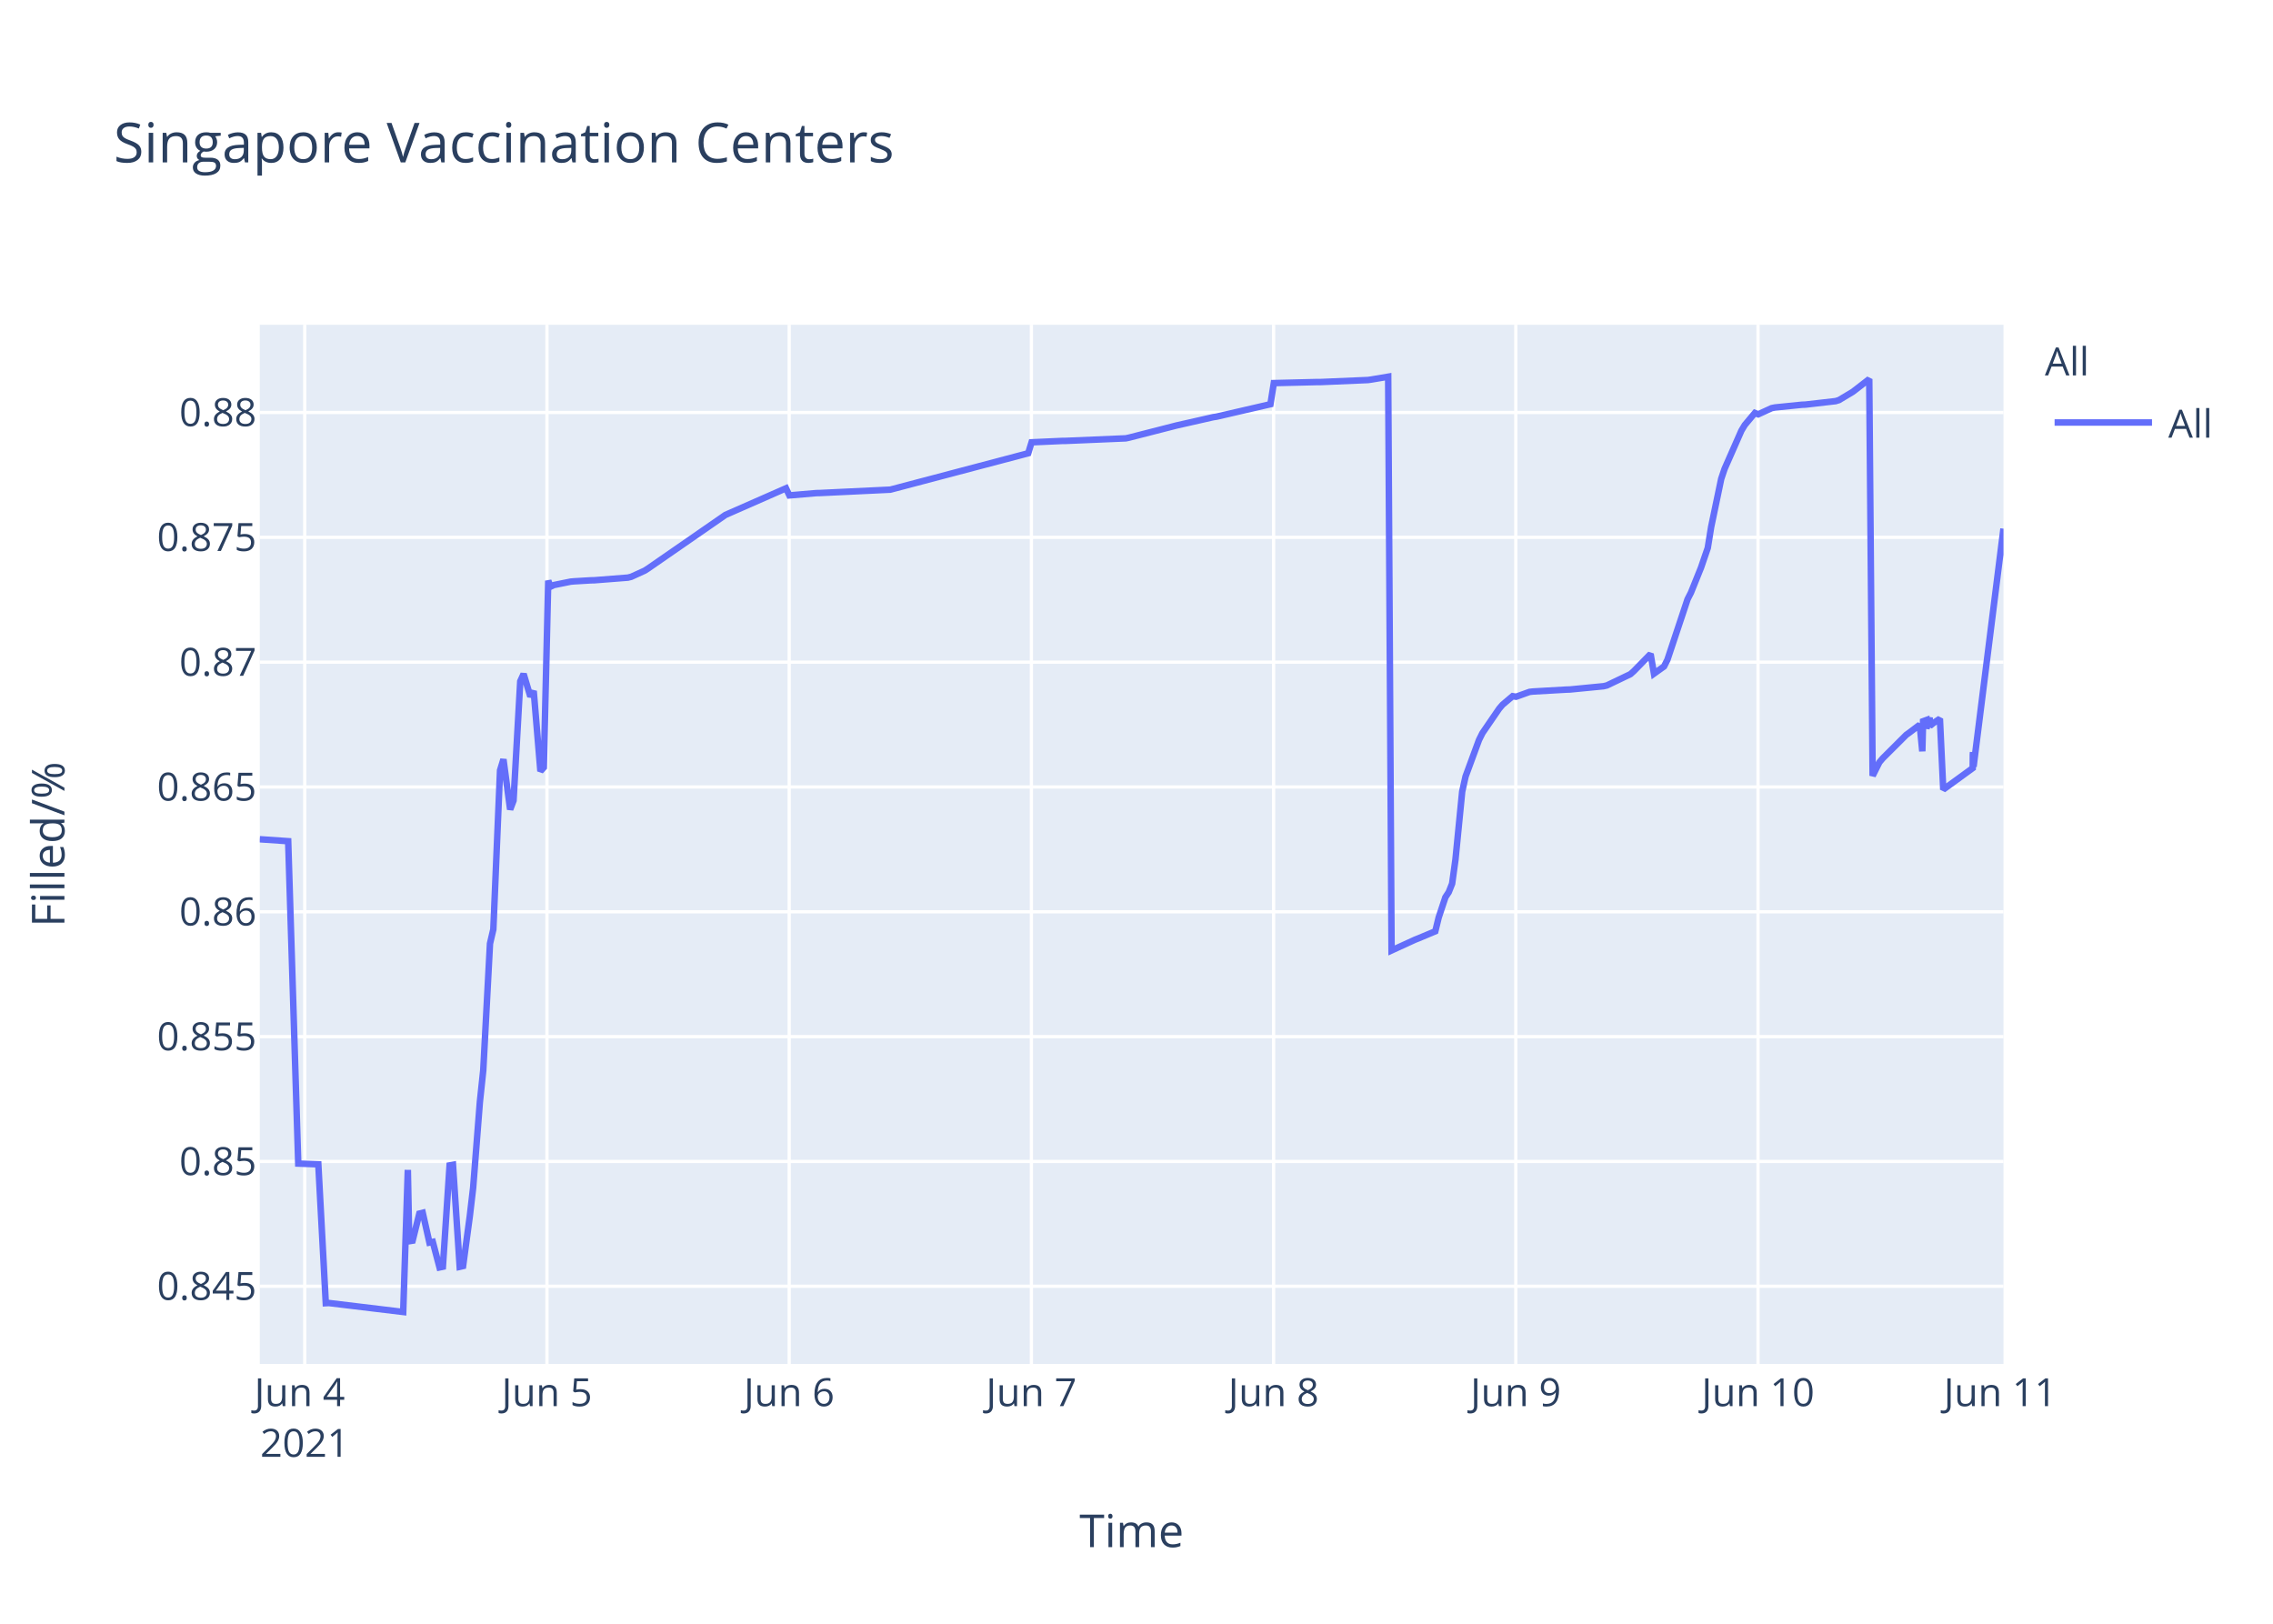
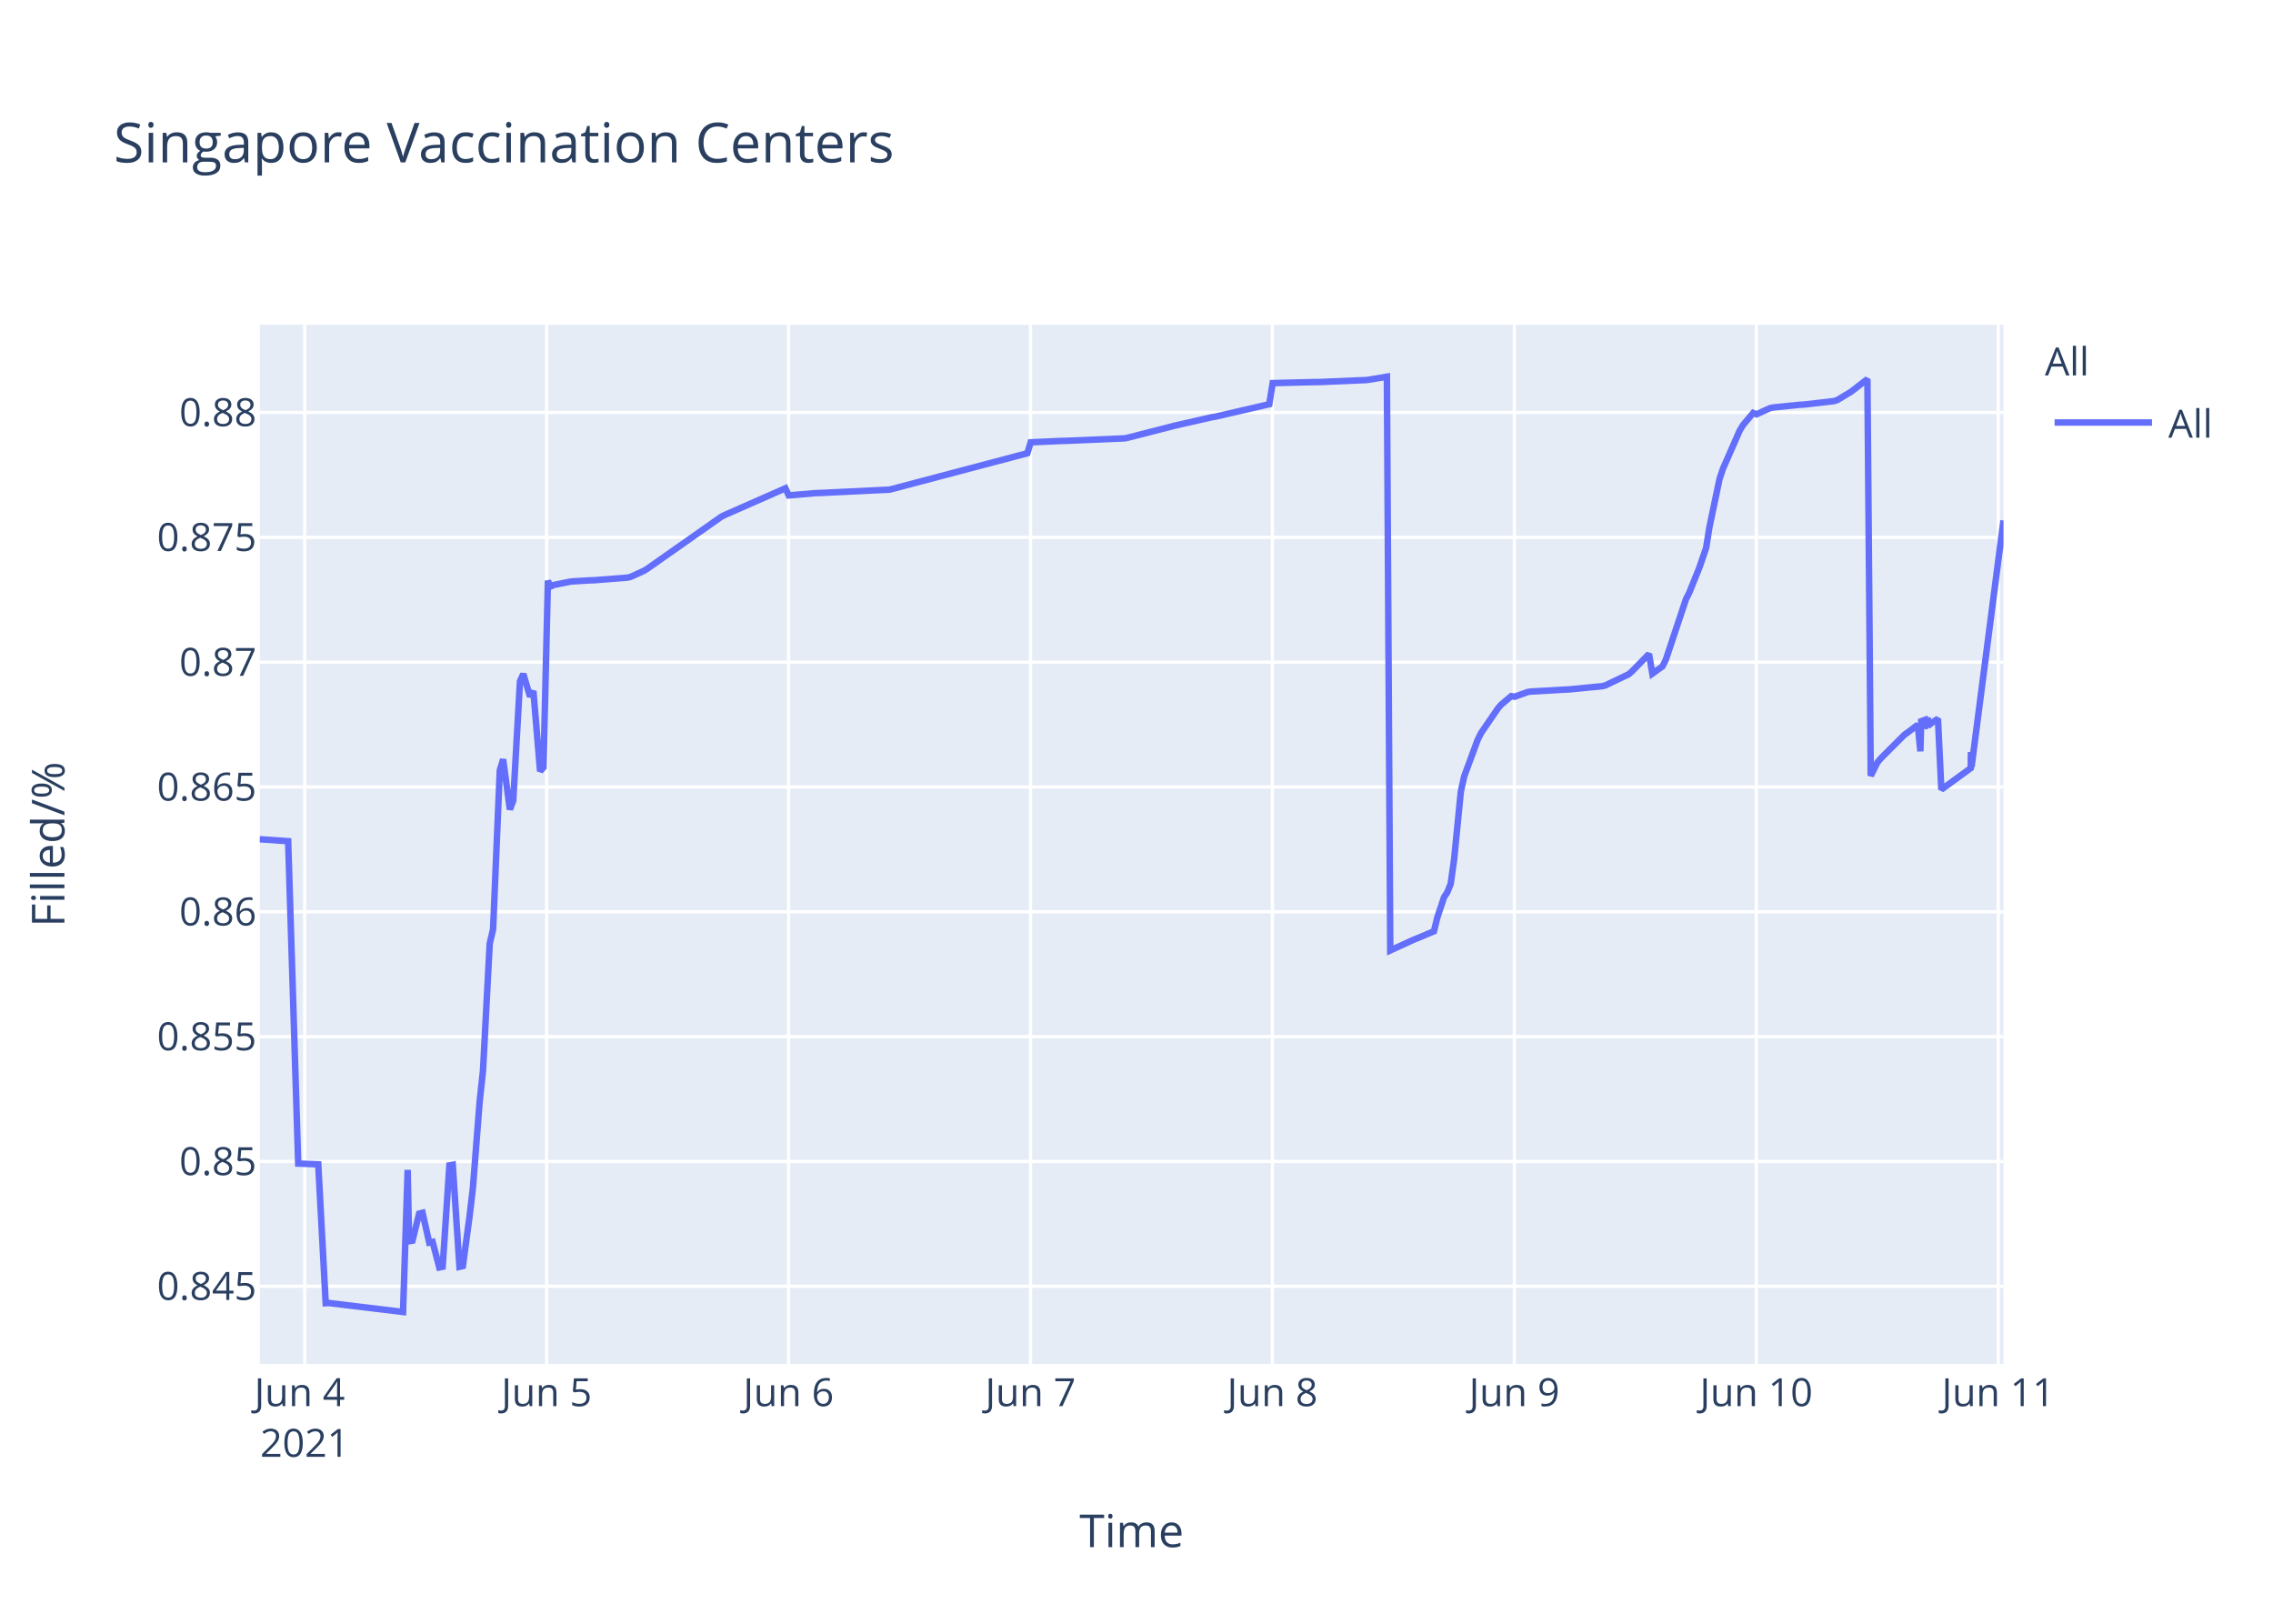
<svg xmlns="http://www.w3.org/2000/svg" class="main-svg" width="700" height="500" style="" viewBox="0 0 700 500">
  <rect x="0" y="0" width="700" height="500" style="fill: rgb(255, 255, 255); fill-opacity: 1;" />
-   <defs id="defs-d2bedb">
+   <defs id="defs-ace27e">
    <g class="clips">
-       <clipPath id="clipd2bedbxyplot" class="plotclip">
+       <clipPath id="clipace27exyplot" class="plotclip">
        <rect width="537" height="320" />
      </clipPath>
-       <clipPath class="axesclip" id="clipd2bedbx">
+       <clipPath class="axesclip" id="clipace27ex">
        <rect x="80" y="0" width="537" height="500" />
      </clipPath>
-       <clipPath class="axesclip" id="clipd2bedby">
+       <clipPath class="axesclip" id="clipace27ey">
        <rect x="0" y="100" width="700" height="320" />
      </clipPath>
-       <clipPath class="axesclip" id="clipd2bedbxy">
+       <clipPath class="axesclip" id="clipace27exy">
        <rect x="80" y="100" width="537" height="320" />
      </clipPath>
    </g>
    <g class="gradients" />
  </defs>
  <g class="bglayer">
    <rect class="bg" x="80" y="100" width="537" height="320" style="fill: rgb(229, 236, 246); fill-opacity: 1; stroke-width: 0;" />
  </g>
  <g class="layer-below">
    <g class="imagelayer" />
    <g class="shapelayer" />
  </g>
  <g class="cartesianlayer">
    <g class="subplot xy">
      <g class="layer-subplot">
        <g class="shapelayer" />
        <g class="imagelayer" />
      </g>
      <g class="gridlayer">
        <g class="x">
-           <path class="xgrid crisp" transform="translate(93.85,0)" d="M0,100v320" style="stroke: rgb(255, 255, 255); stroke-opacity: 1; stroke-width: 1px;" />
-           <path class="xgrid crisp" transform="translate(168.44,0)" d="M0,100v320" style="stroke: rgb(255, 255, 255); stroke-opacity: 1; stroke-width: 1px;" />
-           <path class="xgrid crisp" transform="translate(243.04,0)" d="M0,100v320" style="stroke: rgb(255, 255, 255); stroke-opacity: 1; stroke-width: 1px;" />
-           <path class="xgrid crisp" transform="translate(317.63,0)" d="M0,100v320" style="stroke: rgb(255, 255, 255); stroke-opacity: 1; stroke-width: 1px;" />
-           <path class="xgrid crisp" transform="translate(392.22,0)" d="M0,100v320" style="stroke: rgb(255, 255, 255); stroke-opacity: 1; stroke-width: 1px;" />
-           <path class="xgrid crisp" transform="translate(466.81,0)" d="M0,100v320" style="stroke: rgb(255, 255, 255); stroke-opacity: 1; stroke-width: 1px;" />
-           <path class="xgrid crisp" transform="translate(541.41,0)" d="M0,100v320" style="stroke: rgb(255, 255, 255); stroke-opacity: 1; stroke-width: 1px;" />
+           <path class="xgrid crisp" transform="translate(93.84,0)" d="M0,100v320" style="stroke: rgb(255, 255, 255); stroke-opacity: 1; stroke-width: 1px;" />
+           <path class="xgrid crisp" transform="translate(168.34,0)" d="M0,100v320" style="stroke: rgb(255, 255, 255); stroke-opacity: 1; stroke-width: 1px;" />
+           <path class="xgrid crisp" transform="translate(242.85,0)" d="M0,100v320" style="stroke: rgb(255, 255, 255); stroke-opacity: 1; stroke-width: 1px;" />
+           <path class="xgrid crisp" transform="translate(317.36,0)" d="M0,100v320" style="stroke: rgb(255, 255, 255); stroke-opacity: 1; stroke-width: 1px;" />
+           <path class="xgrid crisp" transform="translate(391.86,0)" d="M0,100v320" style="stroke: rgb(255, 255, 255); stroke-opacity: 1; stroke-width: 1px;" />
+           <path class="xgrid crisp" transform="translate(466.37,0)" d="M0,100v320" style="stroke: rgb(255, 255, 255); stroke-opacity: 1; stroke-width: 1px;" />
+           <path class="xgrid crisp" transform="translate(540.87,0)" d="M0,100v320" style="stroke: rgb(255, 255, 255); stroke-opacity: 1; stroke-width: 1px;" />
+           <path class="xgrid crisp" transform="translate(615.38,0)" d="M0,100v320" style="stroke: rgb(255, 255, 255); stroke-opacity: 1; stroke-width: 1px;" />
        </g>
        <g class="y">
          <path class="ygrid crisp" transform="translate(0,396.08)" d="M80,0h537" style="stroke: rgb(255, 255, 255); stroke-opacity: 1; stroke-width: 1px;" />
          <path class="ygrid crisp" transform="translate(0,357.65)" d="M80,0h537" style="stroke: rgb(255, 255, 255); stroke-opacity: 1; stroke-width: 1px;" />
          <path class="ygrid crisp" transform="translate(0,319.21)" d="M80,0h537" style="stroke: rgb(255, 255, 255); stroke-opacity: 1; stroke-width: 1px;" />
          <path class="ygrid crisp" transform="translate(0,280.77)" d="M80,0h537" style="stroke: rgb(255, 255, 255); stroke-opacity: 1; stroke-width: 1px;" />
          <path class="ygrid crisp" transform="translate(0,242.33)" d="M80,0h537" style="stroke: rgb(255, 255, 255); stroke-opacity: 1; stroke-width: 1px;" />
          <path class="ygrid crisp" transform="translate(0,203.9)" d="M80,0h537" style="stroke: rgb(255, 255, 255); stroke-opacity: 1; stroke-width: 1px;" />
          <path class="ygrid crisp" transform="translate(0,165.46)" d="M80,0h537" style="stroke: rgb(255, 255, 255); stroke-opacity: 1; stroke-width: 1px;" />
          <path class="ygrid crisp" transform="translate(0,127.02)" d="M80,0h537" style="stroke: rgb(255, 255, 255); stroke-opacity: 1; stroke-width: 1px;" />
        </g>
      </g>
      <g class="zerolinelayer" />
      <path class="xlines-below" />
      <path class="ylines-below" />
      <g class="overlines-below" />
      <g class="xaxislayer-below" />
      <g class="yaxislayer-below" />
      <g class="overaxes-below" />
-       <g class="plot" transform="translate(80,100)" clip-path="url('#clipd2bedbxyplot')">
+       <g class="plot" transform="translate(80,100)" clip-path="url('#clipace27exyplot')">
        <g class="scatterlayer mlayer">
-           <g class="trace scatter trace2e8fc0" style="stroke-miterlimit: 2; opacity: 1;">
+           <g class="trace scatter trace9c4547" style="stroke-miterlimit: 2; opacity: 1;">
            <g class="fills" />
            <g class="errorbars" />
            <g class="lines">
-               <path class="js-line" d="M0,158.43L8.75,159.03L11.85,258.3L18.03,258.53L20.33,301.29L21.29,301.24L44.17,304L45.6,260.25L46.03,282.21L47.07,282.04L49.14,273.71L50.18,273.45L52.25,282.63L53.28,282.41L55.36,290.28L56.39,290.06L58.46,258.86L59.5,258.67L61.57,290.09L62.61,289.85L64.68,274.51L65.71,265.73L67.79,239.29L68.82,229.62L70.9,190.57L71.93,186.17L74,137.21L75.04,133.82L77.11,149.27L78.15,146.52L80.22,109.79L81.25,107.53L83.33,114.48L84.36,112.78L86.43,137.47L87.47,136.32L88.84,78.81L89.54,80.65L90.58,80.15L95.76,79.1L96.79,79.01L101.98,78.7L103.01,78.68L113.37,77.87L114.4,77.61L118.55,75.72L119.58,75.06L143.41,58.56L144.45,58.1L162.06,50.36L163.1,52.55L171.39,51.84L172.42,51.82L194.18,50.78L195.21,50.51L236.65,39.57L237.69,36.2L247.02,35.78L248.05,35.77L266.7,34.98L267.73,34.76L281.2,31.31L282.24,31.04L293.63,28.46L294.67,28.3L311.25,24.47L312.29,17.97L325.76,17.64L326.79,17.64L341.29,17.02L342.33,16.87L347.51,16L348.55,192.67L355.8,189.35L356.87,188.93L362.02,186.77L363.05,182.56L365.13,176.29L366.16,174.72L367.2,172.11L368.23,164.66L370.3,143.76L371.34,139.09L375.48,127.85L376.52,125.76L381.7,118.2L382.74,116.99L385.84,114.37L386.88,114.55L391.03,113.06L392.06,112.94L402.42,112.35L403.46,112.32L413.82,111.31L414.85,111.07L422.1,107.6L423.14,106.68L428.32,101.38L429.36,107.44L432.46,105.22L433.5,103.17L439.71,84.52L440.75,82.49L443.86,74.76L444.89,71.75L445.93,68.73L446.97,62.28L450.07,47.45L451.11,44.37L456.29,32.6L457.33,30.87L460.44,27.16L461.47,27.58L465.61,25.68L466.65,25.47L474.94,24.63L475.98,24.59L485.3,23.52L486.34,23.2L490.48,20.72L491.51,19.95L495.66,16.73L496.7,138.89L498.77,134.74L499.8,133.52L507.06,126.28L508.09,125.54L511.2,123.19L512,131.35L512.24,122.1L513.23,121.74L513.27,124.34L514.26,120.94L514.31,123.55L515.34,122.71L517.42,121.32L518.45,143.13L527.52,136.53L527.56,132.35L527.62,131.62L527.78,136.08L537,62.79" style="vector-effect: non-scaling-stroke; fill: none; stroke: rgb(99, 110, 250); stroke-opacity: 1; stroke-width: 2px; opacity: 1;" />
+               <path class="js-line" d="M0,158.43L8.74,159.03L11.84,258.3L18.01,258.53L20.3,301.29L21.27,301.24L44.12,304L45.55,260.25L45.98,282.21L47.02,282.04L49.08,273.71L50.12,273.45L52.19,282.63L53.22,282.41L55.29,290.28L56.32,290.06L58.4,258.86L59.43,258.67L61.5,290.09L62.54,289.85L64.61,274.51L65.64,265.73L67.71,239.29L68.75,229.62L70.81,190.57L71.85,186.17L73.92,137.21L74.95,133.82L77.02,149.27L78.06,146.52L80.13,109.79L81.16,107.53L83.23,114.48L84.26,112.78L86.33,137.47L87.37,136.32L88.74,78.81L89.44,80.65L90.47,80.15L95.65,79.1L96.68,79.01L101.86,78.7L102.89,78.68L113.24,77.87L114.27,77.61L118.41,75.72L119.45,75.06L142.21,59.07L143.25,58.56L161.88,50.36L162.91,52.55L171.19,51.84L172.22,51.82L193.95,50.78L194.99,50.51L236.38,39.57L237.42,36.2L246.73,35.78L247.76,35.77L266.39,34.98L267.43,34.76L280.88,31.31L281.91,31.04L293.3,28.46L294.33,28.3L310.89,24.47L311.93,17.97L325.38,17.64L326.42,17.64L340.9,17.02L341.94,16.87L347.11,16L348.15,192.67L355.39,189.35L356.45,188.93L361.6,186.77L362.63,182.56L364.71,176.29L365.74,174.72L366.77,172.11L367.81,164.66L369.88,143.76L370.91,139.09L375.05,127.85L376.09,125.76L381.26,118.2L382.29,116.99L385.4,114.37L386.44,114.55L390.58,113.06L391.61,112.94L401.96,112.35L402.99,112.32L413.34,111.31L414.37,111.07L421.62,107.6L422.65,106.68L427.83,101.38L428.86,107.44L431.96,105.22L433,103.17L439.21,84.52L440.24,82.49L443.35,74.76L444.38,71.75L445.42,68.73L446.45,62.28L449.56,47.45L450.59,44.37L455.76,32.6L456.8,30.87L459.91,27.16L460.94,27.58L465.08,25.68L466.12,25.47L474.39,24.63L475.43,24.59L484.74,23.52L485.78,23.2L489.91,20.72L490.95,19.95L495.09,16.73L496.12,138.89L498.19,134.74L499.23,133.52L506.47,126.28L507.51,125.54L510.61,123.19L511.41,131.35L511.65,122.1L512.63,121.74L512.68,124.34L513.67,120.94L513.72,123.55L514.75,122.71L516.82,121.32L517.86,143.13L526.92,136.53L526.96,132.35L527.01,131.62L527.17,136.08L537,60.26" style="vector-effect: non-scaling-stroke; fill: none; stroke: rgb(99, 110, 250); stroke-opacity: 1; stroke-width: 2px; opacity: 1;" />
            </g>
            <g class="points" />
            <g class="text" />
          </g>
        </g>
      </g>
      <g class="overplot" />
      <path class="xlines-above crisp" style="fill: none;" d="M0,0" />
      <path class="ylines-above crisp" style="fill: none;" d="M0,0" />
      <g class="overlines-above" />
      <g class="xaxislayer-above">
        <g class="xtick">
-           <text text-anchor="middle" x="0" y="433" transform="translate(93.85,0)" style="font-family: 'Open Sans', verdana, arial, sans-serif; font-size: 12px; fill: rgb(42, 63, 95); fill-opacity: 1; white-space: pre;">
+           <text text-anchor="middle" x="0" y="433" transform="translate(93.84,0)" style="font-family: 'Open Sans', verdana, arial, sans-serif; font-size: 12px; fill: rgb(42, 63, 95); fill-opacity: 1; white-space: pre;">
            <tspan class="line" dy="0em" x="0" y="433">Jun 4</tspan>
            <tspan class="line" dy="1.3em" x="0" y="433">2021</tspan>
          </text>
        </g>
        <g class="xtick">
-           <text text-anchor="middle" x="0" y="433" transform="translate(168.44,0)" style="font-family: 'Open Sans', verdana, arial, sans-serif; font-size: 12px; fill: rgb(42, 63, 95); fill-opacity: 1; white-space: pre;">Jun 5</text>
+           <text text-anchor="middle" x="0" y="433" transform="translate(168.34,0)" style="font-family: 'Open Sans', verdana, arial, sans-serif; font-size: 12px; fill: rgb(42, 63, 95); fill-opacity: 1; white-space: pre;">Jun 5</text>
        </g>
        <g class="xtick">
-           <text text-anchor="middle" x="0" y="433" transform="translate(243.04,0)" style="font-family: 'Open Sans', verdana, arial, sans-serif; font-size: 12px; fill: rgb(42, 63, 95); fill-opacity: 1; white-space: pre;">Jun 6</text>
+           <text text-anchor="middle" x="0" y="433" transform="translate(242.85,0)" style="font-family: 'Open Sans', verdana, arial, sans-serif; font-size: 12px; fill: rgb(42, 63, 95); fill-opacity: 1; white-space: pre;">Jun 6</text>
        </g>
        <g class="xtick">
-           <text text-anchor="middle" x="0" y="433" transform="translate(317.63,0)" style="font-family: 'Open Sans', verdana, arial, sans-serif; font-size: 12px; fill: rgb(42, 63, 95); fill-opacity: 1; white-space: pre;">Jun 7</text>
+           <text text-anchor="middle" x="0" y="433" transform="translate(317.36,0)" style="font-family: 'Open Sans', verdana, arial, sans-serif; font-size: 12px; fill: rgb(42, 63, 95); fill-opacity: 1; white-space: pre;">Jun 7</text>
        </g>
        <g class="xtick">
-           <text text-anchor="middle" x="0" y="433" transform="translate(392.22,0)" style="font-family: 'Open Sans', verdana, arial, sans-serif; font-size: 12px; fill: rgb(42, 63, 95); fill-opacity: 1; white-space: pre;">Jun 8</text>
+           <text text-anchor="middle" x="0" y="433" transform="translate(391.86,0)" style="font-family: 'Open Sans', verdana, arial, sans-serif; font-size: 12px; fill: rgb(42, 63, 95); fill-opacity: 1; white-space: pre;">Jun 8</text>
        </g>
        <g class="xtick">
-           <text text-anchor="middle" x="0" y="433" transform="translate(466.81,0)" style="font-family: 'Open Sans', verdana, arial, sans-serif; font-size: 12px; fill: rgb(42, 63, 95); fill-opacity: 1; white-space: pre;">Jun 9</text>
+           <text text-anchor="middle" x="0" y="433" transform="translate(466.37,0)" style="font-family: 'Open Sans', verdana, arial, sans-serif; font-size: 12px; fill: rgb(42, 63, 95); fill-opacity: 1; white-space: pre;">Jun 9</text>
        </g>
        <g class="xtick">
-           <text text-anchor="middle" x="0" y="433" transform="translate(541.41,0)" style="font-family: 'Open Sans', verdana, arial, sans-serif; font-size: 12px; fill: rgb(42, 63, 95); fill-opacity: 1; white-space: pre;">Jun 10</text>
+           <text text-anchor="middle" x="0" y="433" transform="translate(540.87,0)" style="font-family: 'Open Sans', verdana, arial, sans-serif; font-size: 12px; fill: rgb(42, 63, 95); fill-opacity: 1; white-space: pre;">Jun 10</text>
        </g>
        <g class="xtick">
-           <text text-anchor="middle" x="0" y="433" transform="translate(616,0)" style="font-family: 'Open Sans', verdana, arial, sans-serif; font-size: 12px; fill: rgb(42, 63, 95); fill-opacity: 1; white-space: pre;">Jun 11</text>
+           <text text-anchor="middle" x="0" y="433" transform="translate(615.38,0)" style="font-family: 'Open Sans', verdana, arial, sans-serif; font-size: 12px; fill: rgb(42, 63, 95); fill-opacity: 1; white-space: pre;">Jun 11</text>
        </g>
      </g>
      <g class="yaxislayer-above">
        <g class="ytick">
          <text text-anchor="end" x="79" y="4.2" transform="translate(0,396.08)" style="font-family: 'Open Sans', verdana, arial, sans-serif; font-size: 12px; fill: rgb(42, 63, 95); fill-opacity: 1; white-space: pre;">0.845</text>
        </g>
        <g class="ytick">
          <text text-anchor="end" x="79" y="4.2" transform="translate(0,357.65)" style="font-family: 'Open Sans', verdana, arial, sans-serif; font-size: 12px; fill: rgb(42, 63, 95); fill-opacity: 1; white-space: pre;">0.85</text>
        </g>
        <g class="ytick">
          <text text-anchor="end" x="79" y="4.2" transform="translate(0,319.21)" style="font-family: 'Open Sans', verdana, arial, sans-serif; font-size: 12px; fill: rgb(42, 63, 95); fill-opacity: 1; white-space: pre;">0.855</text>
        </g>
        <g class="ytick">
          <text text-anchor="end" x="79" y="4.2" transform="translate(0,280.77)" style="font-family: 'Open Sans', verdana, arial, sans-serif; font-size: 12px; fill: rgb(42, 63, 95); fill-opacity: 1; white-space: pre;">0.86</text>
        </g>
        <g class="ytick">
          <text text-anchor="end" x="79" y="4.2" transform="translate(0,242.33)" style="font-family: 'Open Sans', verdana, arial, sans-serif; font-size: 12px; fill: rgb(42, 63, 95); fill-opacity: 1; white-space: pre;">0.865</text>
        </g>
        <g class="ytick">
          <text text-anchor="end" x="79" y="4.2" transform="translate(0,203.9)" style="font-family: 'Open Sans', verdana, arial, sans-serif; font-size: 12px; fill: rgb(42, 63, 95); fill-opacity: 1; white-space: pre;">0.87</text>
        </g>
        <g class="ytick">
          <text text-anchor="end" x="79" y="4.2" transform="translate(0,165.46)" style="font-family: 'Open Sans', verdana, arial, sans-serif; font-size: 12px; fill: rgb(42, 63, 95); fill-opacity: 1; white-space: pre;">0.875</text>
        </g>
        <g class="ytick">
          <text text-anchor="end" x="79" y="4.2" transform="translate(0,127.02)" style="font-family: 'Open Sans', verdana, arial, sans-serif; font-size: 12px; fill: rgb(42, 63, 95); fill-opacity: 1; white-space: pre;">0.88</text>
        </g>
      </g>
      <g class="overaxes-above" />
    </g>
  </g>
  <g class="polarlayer" />
  <g class="ternarylayer" />
  <g class="geolayer" />
  <g class="funnelarealayer" />
  <g class="pielayer" />
  <g class="treemaplayer" />
  <g class="sunburstlayer" />
  <g class="glimages" />
-   <defs id="topdefs-d2bedb">
+   <defs id="topdefs-ace27e">
    <g class="clips" />
-     <clipPath id="legendd2bedb">
+     <clipPath id="legendace27e">
      <rect width="60" height="45" x="0" y="0" />
    </clipPath>
  </defs>
  <g class="layer-above">
    <g class="imagelayer" />
    <g class="shapelayer" />
  </g>
  <g class="infolayer">
    <g class="legend" pointer-events="all" transform="translate(627.74,100)">
      <rect class="bg" shape-rendering="crispEdges" style="stroke: rgb(68, 68, 68); stroke-opacity: 1; fill: rgb(255, 255, 255); fill-opacity: 1; stroke-width: 0px;" width="60" height="45" x="0" y="0" />
-       <g class="scrollbox" transform="" clip-path="url('#legendd2bedb')">
+       <g class="scrollbox" transform="" clip-path="url('#legendace27e')">
        <text class="legendtitletext" text-anchor="start" x="2" y="15.6" style="font-family: 'Open Sans', verdana, arial, sans-serif; font-size: 12px; fill: rgb(42, 63, 95); fill-opacity: 1; white-space: pre;">All</text>
        <g class="groups" transform="">
          <g class="traces" transform="translate(0,30.1)" style="opacity: 1;">
            <text class="legendtext" text-anchor="start" x="40" y="4.68" style="font-family: 'Open Sans', verdana, arial, sans-serif; font-size: 12px; fill: rgb(42, 63, 95); fill-opacity: 1; white-space: pre;">All</text>
            <g class="layers" style="opacity: 1;">
              <g class="legendfill" />
              <g class="legendlines">
                <path class="js-line" d="M5,0h30" style="fill: none; stroke: rgb(99, 110, 250); stroke-opacity: 1; stroke-width: 2px;" />
              </g>
              <g class="legendsymbols">
                <g class="legendpoints" />
              </g>
            </g>
            <rect class="legendtoggle" x="0" y="-9.5" width="54.891" height="19" style="fill: rgb(0, 0, 0); fill-opacity: 0;" />
          </g>
        </g>
      </g>
      <rect class="scrollbar" rx="20" ry="3" width="0" height="0" x="0" y="0" style="fill: rgb(128, 139, 164); fill-opacity: 1;" />
    </g>
    <g class="g-gtitle">
      <text class="gtitle" x="35" y="50" text-anchor="start" dy="0em" style="font-family: 'Open Sans', verdana, arial, sans-serif; font-size: 17px; fill: rgb(42, 63, 95); opacity: 1; font-weight: normal; white-space: pre;">Singapore Vaccination Centers</text>
    </g>
    <g class="g-xtitle">
      <text class="xtitle" x="348.5" y="476.409" text-anchor="middle" style="font-family: 'Open Sans', verdana, arial, sans-serif; font-size: 14px; fill: rgb(42, 63, 95); opacity: 1; font-weight: normal; white-space: pre;">Time</text>
    </g>
    <g class="g-ytitle">
      <text class="ytitle" transform="rotate(-90,19.84063,260)" x="19.841" y="260" text-anchor="middle" style="font-family: 'Open Sans', verdana, arial, sans-serif; font-size: 14px; fill: rgb(42, 63, 95); opacity: 1; font-weight: normal; white-space: pre;">Filled/%</text>
    </g>
  </g>
</svg>
